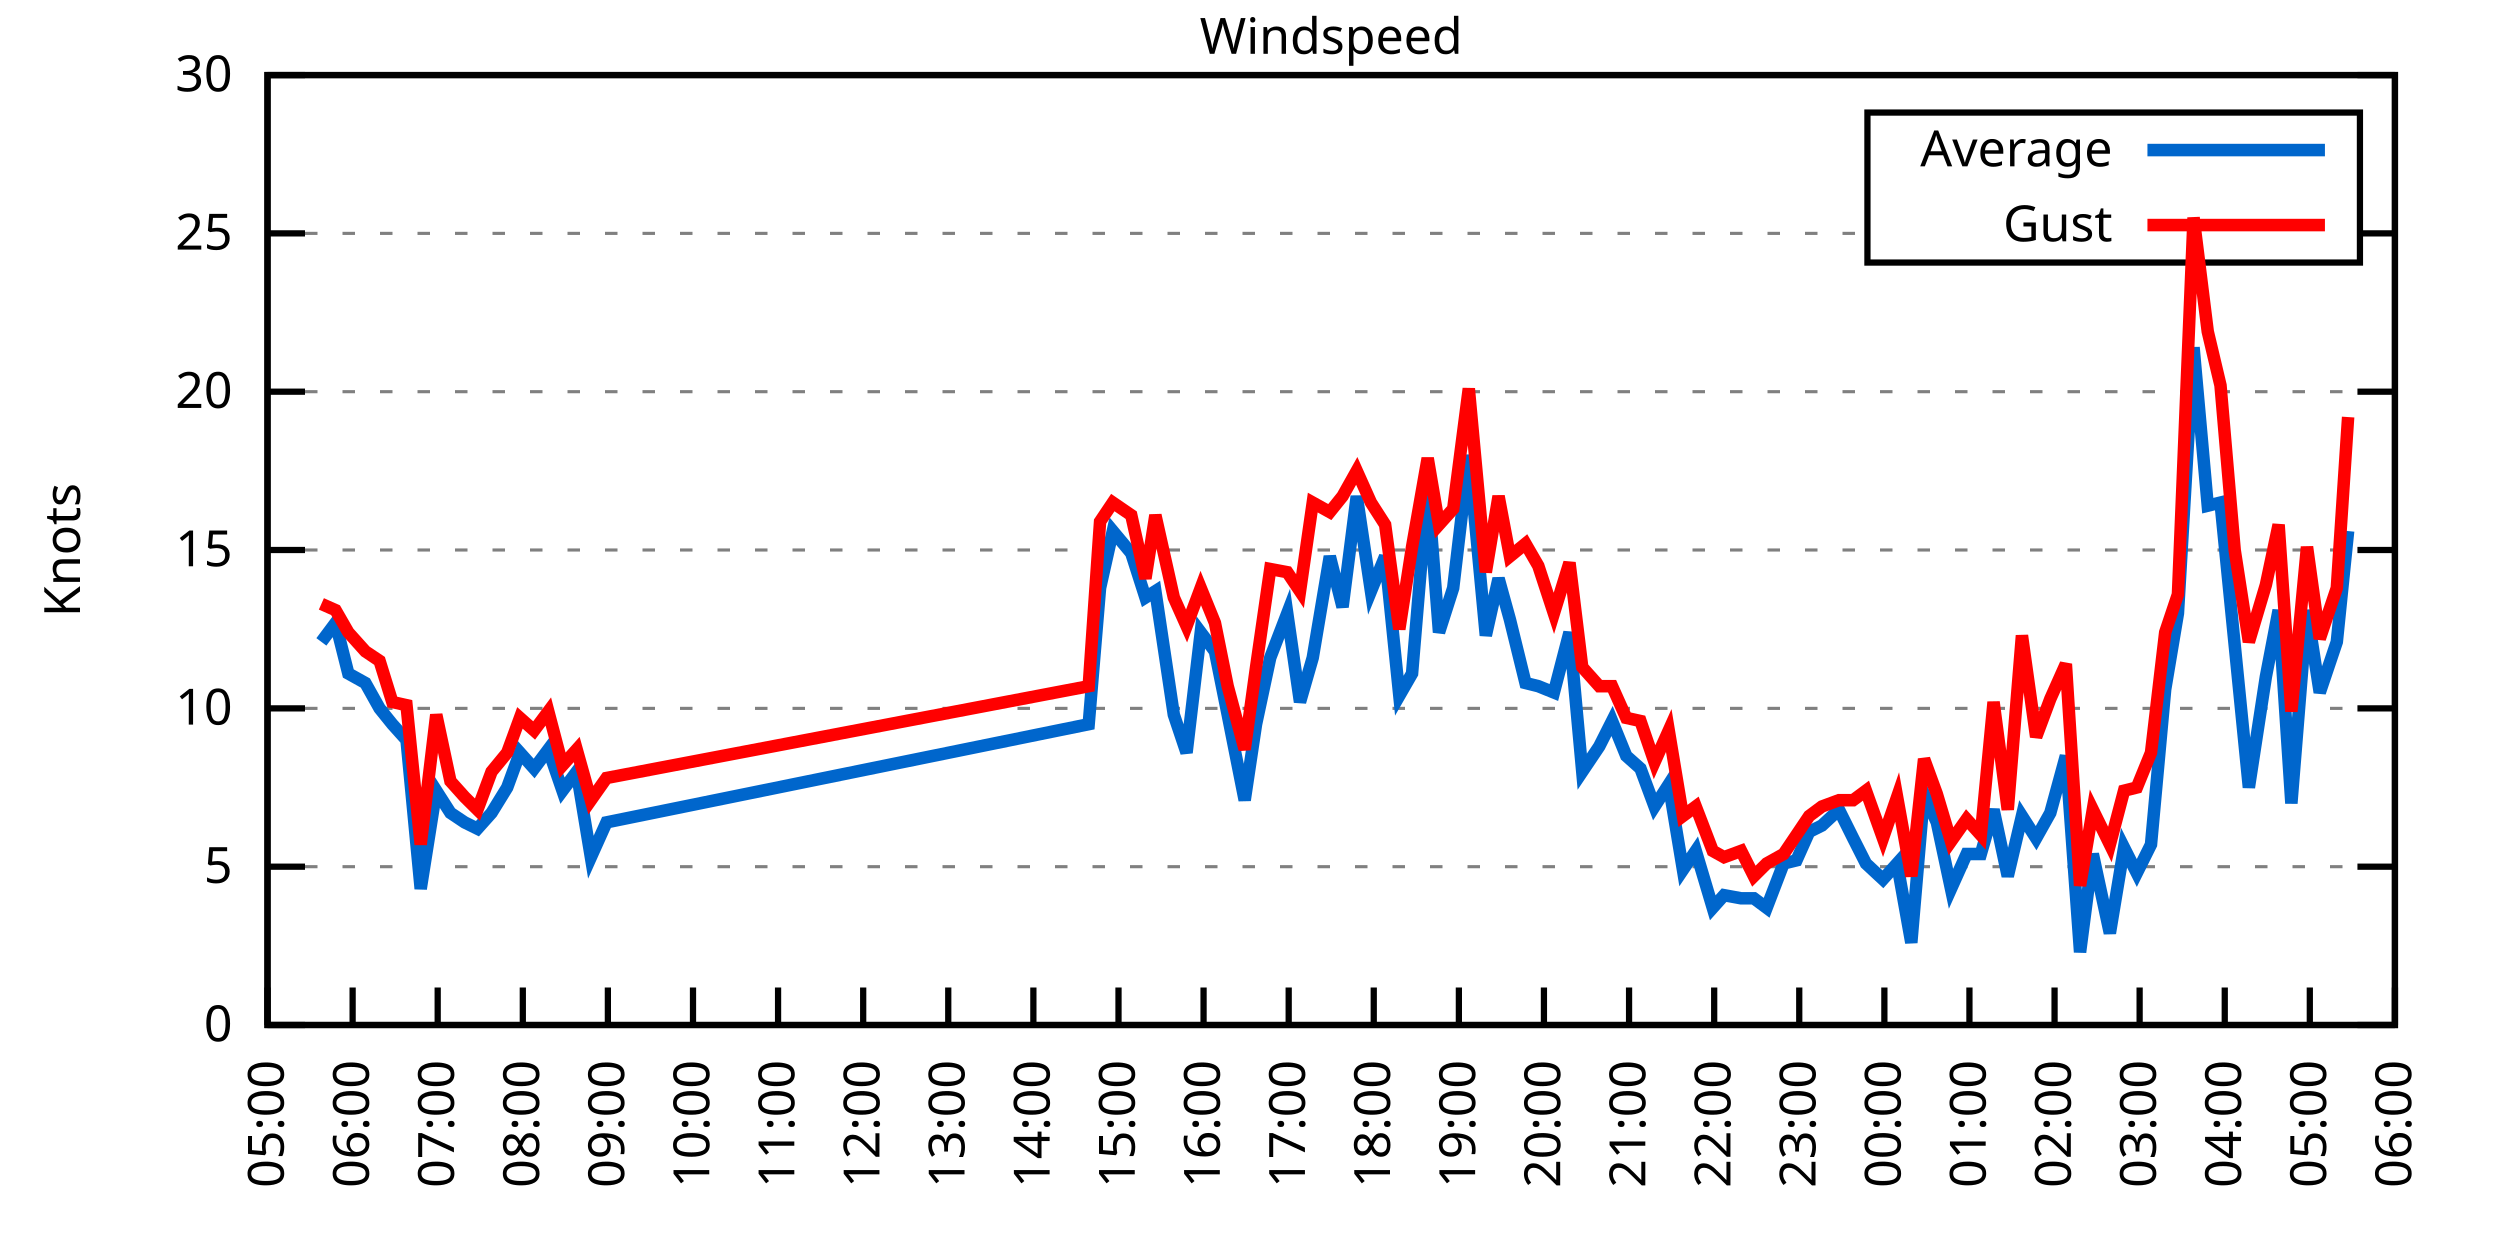
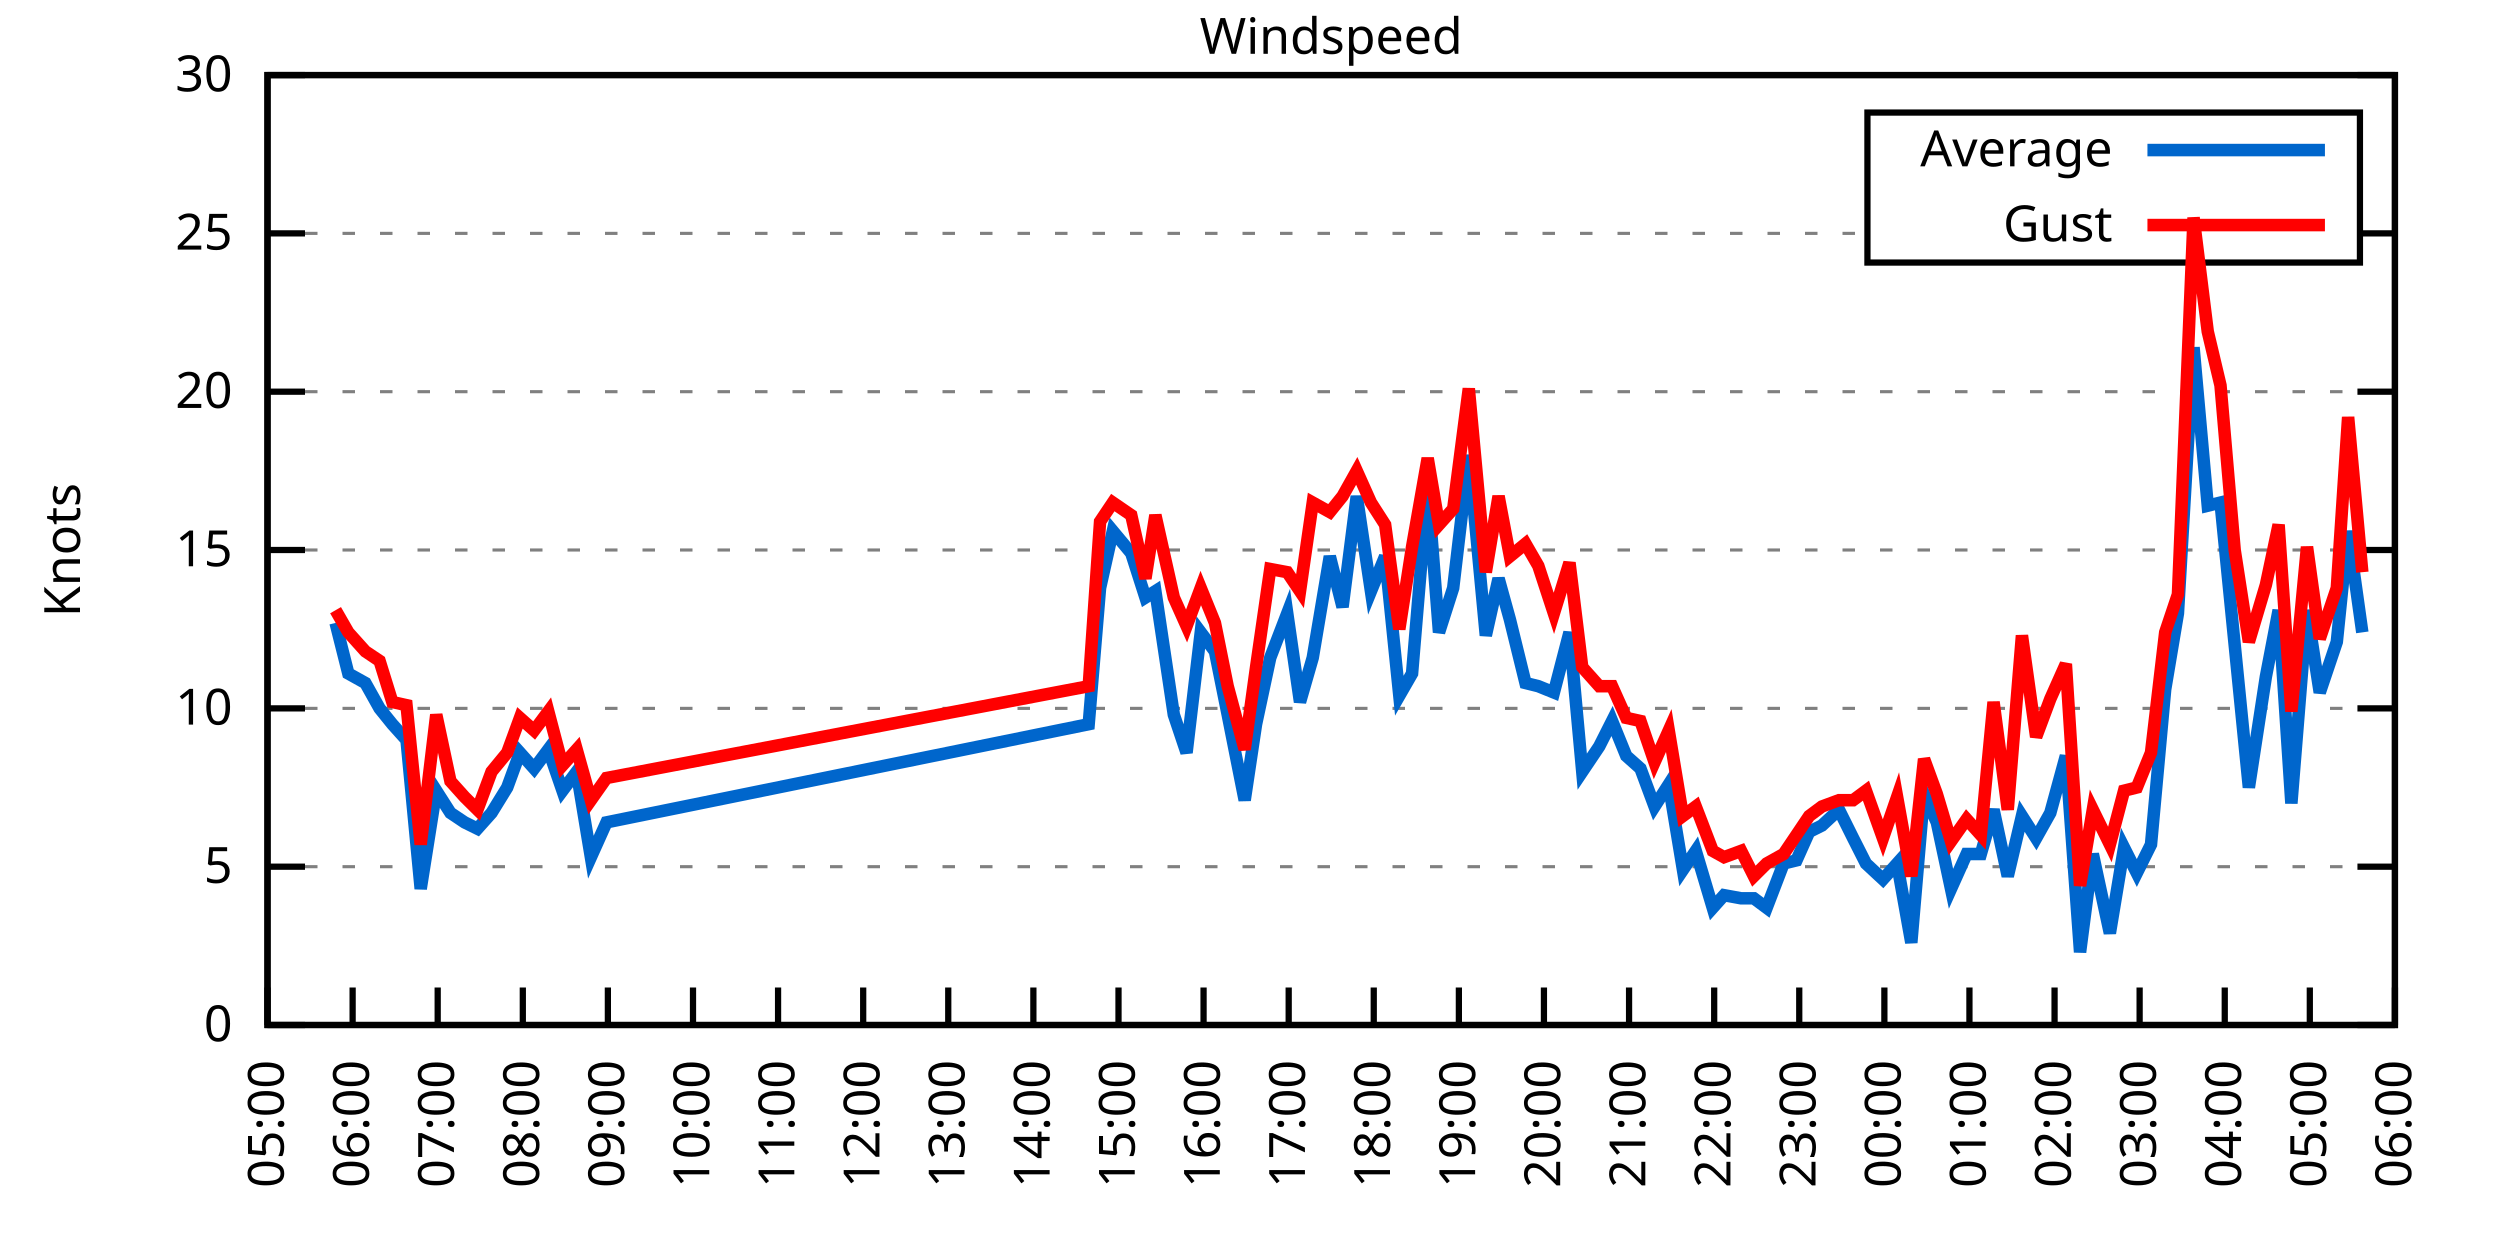
<svg xmlns="http://www.w3.org/2000/svg" xmlns:xlink="http://www.w3.org/1999/xlink" width="400" height="200" viewBox="0 0 400 200">
  <g id="gnuplot_canvas">
    <rect x="0" y="0" width="400" height="200" fill="none" />
    <defs>
      <circle id="gpDot" r="0.5" stroke-width="0.5" stroke="currentColor" />
      <path id="gpPt0" stroke-width="0.333" stroke="currentColor" d="M-1,0 h2 M0,-1 v2" />
      <path id="gpPt1" stroke-width="0.333" stroke="currentColor" d="M-1,-1 L1,1 M1,-1 L-1,1" />
      <path id="gpPt2" stroke-width="0.333" stroke="currentColor" d="M-1,0 L1,0 M0,-1 L0,1 M-1,-1 L1,1 M-1,1 L1,-1" />
      <rect id="gpPt3" stroke-width="0.333" stroke="currentColor" x="-1" y="-1" width="2" height="2" />
      <rect id="gpPt4" stroke-width="0.333" stroke="currentColor" fill="currentColor" x="-1" y="-1" width="2" height="2" />
      <circle id="gpPt5" stroke-width="0.333" stroke="currentColor" cx="0" cy="0" r="1" />
      <use xlink:href="#gpPt5" id="gpPt6" fill="currentColor" stroke="none" />
      <path id="gpPt7" stroke-width="0.333" stroke="currentColor" d="M0,-1.33 L-1.33,0.67 L1.33,0.67 z" />
      <use xlink:href="#gpPt7" id="gpPt8" fill="currentColor" stroke="none" />
      <use xlink:href="#gpPt7" id="gpPt9" stroke="currentColor" transform="rotate(180)" />
      <use xlink:href="#gpPt9" id="gpPt10" fill="currentColor" stroke="none" />
      <use xlink:href="#gpPt3" id="gpPt11" stroke="currentColor" transform="rotate(45)" />
      <use xlink:href="#gpPt11" id="gpPt12" fill="currentColor" stroke="none" />
      <path id="gpPt13" stroke-width="0.333" stroke="currentColor" d="M0,1.330 L1.265,0.411 L0.782,-1.067 L-0.782,-1.076 L-1.265,0.411 z" />
      <use xlink:href="#gpPt13" id="gpPt14" fill="currentColor" stroke="none" />
      <filter id="textbox" filterUnits="objectBoundingBox" x="0" y="0" height="1" width="1">
        <feFlood flood-color="white" flood-opacity="1" result="bgnd" />
        <feComposite in="SourceGraphic" in2="bgnd" operator="atop" />
      </filter>
      <filter id="greybox" filterUnits="objectBoundingBox" x="0" y="0" height="1" width="1">
        <feFlood flood-color="lightgrey" flood-opacity="1" result="grey" />
        <feComposite in="SourceGraphic" in2="grey" operator="atop" />
      </filter>
    </defs>
    <g fill="none" color="white" stroke="currentColor" stroke-width="1.00" stroke-linecap="butt" stroke-linejoin="miter">
</g>
    <g fill="none" color="black" stroke="currentColor" stroke-width="1.00" stroke-linecap="butt" stroke-linejoin="miter">
      <g stroke="none" shape-rendering="crispEdges">
        <polygon fill="rgb(255, 255, 255)" points="42.80,164.00 383.18,164.00 383.18,12.02 42.80,12.02 " />
      </g>
    </g>
    <g fill="none" color="black" stroke="currentColor" stroke-width="1.00" stroke-linecap="butt" stroke-linejoin="miter">
</g>
    <g fill="none" color="black" stroke="black" stroke-width="0.50" stroke-linecap="butt" stroke-linejoin="miter">
</g>
    <g fill="none" color="gray" stroke="currentColor" stroke-width="0.50" stroke-linecap="butt" stroke-linejoin="miter">
      <path stroke="gray" stroke-dasharray="2,4" class="gridline" d="M42.80,164.00 L383.19,164.00  " />
    </g>
    <g fill="none" color="gray" stroke="gray" stroke-width="1.00" stroke-linecap="butt" stroke-linejoin="miter">
</g>
    <g fill="none" color="black" stroke="currentColor" stroke-width="1.00" stroke-linecap="butt" stroke-linejoin="miter">
      <path stroke="black" d="M42.80,164.00 L48.80,164.00 M383.19,164.00 L377.19,164.00  " />
      <g transform="translate(37.20,166.60)" stroke="none" fill="black" font-family="Sans" font-size="8.00" text-anchor="end">
        <text>
          <tspan font-family="Sans"> 0</tspan>
        </text>
      </g>
    </g>
    <g fill="none" color="black" stroke="currentColor" stroke-width="1.00" stroke-linecap="butt" stroke-linejoin="miter">
</g>
    <g fill="none" color="black" stroke="black" stroke-width="0.50" stroke-linecap="butt" stroke-linejoin="miter">
</g>
    <g fill="none" color="gray" stroke="currentColor" stroke-width="0.50" stroke-linecap="butt" stroke-linejoin="miter">
      <path stroke="gray" stroke-dasharray="2,4" class="gridline" d="M42.80,138.67 L383.19,138.67  " />
    </g>
    <g fill="none" color="gray" stroke="gray" stroke-width="1.00" stroke-linecap="butt" stroke-linejoin="miter">
</g>
    <g fill="none" color="black" stroke="currentColor" stroke-width="1.00" stroke-linecap="butt" stroke-linejoin="miter">
      <path stroke="black" d="M42.80,138.67 L48.80,138.67 M383.19,138.67 L377.19,138.67  " />
      <g transform="translate(37.20,141.27)" stroke="none" fill="black" font-family="Sans" font-size="8.00" text-anchor="end">
        <text>
          <tspan font-family="Sans"> 5</tspan>
        </text>
      </g>
    </g>
    <g fill="none" color="black" stroke="currentColor" stroke-width="1.00" stroke-linecap="butt" stroke-linejoin="miter">
</g>
    <g fill="none" color="black" stroke="black" stroke-width="0.50" stroke-linecap="butt" stroke-linejoin="miter">
</g>
    <g fill="none" color="gray" stroke="currentColor" stroke-width="0.50" stroke-linecap="butt" stroke-linejoin="miter">
      <path stroke="gray" stroke-dasharray="2,4" class="gridline" d="M42.80,113.34 L383.19,113.34  " />
    </g>
    <g fill="none" color="gray" stroke="gray" stroke-width="1.00" stroke-linecap="butt" stroke-linejoin="miter">
</g>
    <g fill="none" color="black" stroke="currentColor" stroke-width="1.00" stroke-linecap="butt" stroke-linejoin="miter">
      <path stroke="black" d="M42.80,113.34 L48.80,113.34 M383.19,113.34 L377.19,113.34  " />
      <g transform="translate(37.20,115.94)" stroke="none" fill="black" font-family="Sans" font-size="8.00" text-anchor="end">
        <text>
          <tspan font-family="Sans"> 10</tspan>
        </text>
      </g>
    </g>
    <g fill="none" color="black" stroke="currentColor" stroke-width="1.00" stroke-linecap="butt" stroke-linejoin="miter">
</g>
    <g fill="none" color="black" stroke="black" stroke-width="0.50" stroke-linecap="butt" stroke-linejoin="miter">
</g>
    <g fill="none" color="gray" stroke="currentColor" stroke-width="0.50" stroke-linecap="butt" stroke-linejoin="miter">
      <path stroke="gray" stroke-dasharray="2,4" class="gridline" d="M42.80,88.00 L383.19,88.00  " />
    </g>
    <g fill="none" color="gray" stroke="gray" stroke-width="1.00" stroke-linecap="butt" stroke-linejoin="miter">
</g>
    <g fill="none" color="black" stroke="currentColor" stroke-width="1.00" stroke-linecap="butt" stroke-linejoin="miter">
      <path stroke="black" d="M42.80,88.00 L48.80,88.00 M383.19,88.00 L377.19,88.00  " />
      <g transform="translate(37.20,90.60)" stroke="none" fill="black" font-family="Sans" font-size="8.00" text-anchor="end">
        <text>
          <tspan font-family="Sans"> 15</tspan>
        </text>
      </g>
    </g>
    <g fill="none" color="black" stroke="currentColor" stroke-width="1.00" stroke-linecap="butt" stroke-linejoin="miter">
</g>
    <g fill="none" color="black" stroke="black" stroke-width="0.50" stroke-linecap="butt" stroke-linejoin="miter">
</g>
    <g fill="none" color="gray" stroke="currentColor" stroke-width="0.50" stroke-linecap="butt" stroke-linejoin="miter">
      <path stroke="gray" stroke-dasharray="2,4" class="gridline" d="M42.80,62.67 L383.19,62.67  " />
    </g>
    <g fill="none" color="gray" stroke="gray" stroke-width="1.00" stroke-linecap="butt" stroke-linejoin="miter">
</g>
    <g fill="none" color="black" stroke="currentColor" stroke-width="1.00" stroke-linecap="butt" stroke-linejoin="miter">
      <path stroke="black" d="M42.80,62.67 L48.80,62.67 M383.19,62.67 L377.19,62.67  " />
      <g transform="translate(37.20,65.27)" stroke="none" fill="black" font-family="Sans" font-size="8.00" text-anchor="end">
        <text>
          <tspan font-family="Sans"> 20</tspan>
        </text>
      </g>
    </g>
    <g fill="none" color="black" stroke="currentColor" stroke-width="1.00" stroke-linecap="butt" stroke-linejoin="miter">
</g>
    <g fill="none" color="black" stroke="black" stroke-width="0.50" stroke-linecap="butt" stroke-linejoin="miter">
</g>
    <g fill="none" color="gray" stroke="currentColor" stroke-width="0.50" stroke-linecap="butt" stroke-linejoin="miter">
      <path stroke="gray" stroke-dasharray="2,4" class="gridline" d="M42.80,37.34 L298.79,37.34 M377.59,37.34 L383.19,37.34  " />
    </g>
    <g fill="none" color="gray" stroke="gray" stroke-width="1.00" stroke-linecap="butt" stroke-linejoin="miter">
</g>
    <g fill="none" color="black" stroke="currentColor" stroke-width="1.00" stroke-linecap="butt" stroke-linejoin="miter">
      <path stroke="black" d="M42.80,37.34 L48.80,37.34 M383.19,37.34 L377.19,37.34  " />
      <g transform="translate(37.20,39.94)" stroke="none" fill="black" font-family="Sans" font-size="8.00" text-anchor="end">
        <text>
          <tspan font-family="Sans"> 25</tspan>
        </text>
      </g>
    </g>
    <g fill="none" color="black" stroke="currentColor" stroke-width="1.00" stroke-linecap="butt" stroke-linejoin="miter">
</g>
    <g fill="none" color="black" stroke="black" stroke-width="0.50" stroke-linecap="butt" stroke-linejoin="miter">
</g>
    <g fill="none" color="gray" stroke="currentColor" stroke-width="0.50" stroke-linecap="butt" stroke-linejoin="miter">
      <path stroke="gray" stroke-dasharray="2,4" class="gridline" d="M42.80,12.01 L383.19,12.01  " />
    </g>
    <g fill="none" color="gray" stroke="gray" stroke-width="1.00" stroke-linecap="butt" stroke-linejoin="miter">
</g>
    <g fill="none" color="black" stroke="currentColor" stroke-width="1.00" stroke-linecap="butt" stroke-linejoin="miter">
      <path stroke="black" d="M42.80,12.01 L48.80,12.01 M383.19,12.01 L377.19,12.01  " />
      <g transform="translate(37.20,14.61)" stroke="none" fill="black" font-family="Sans" font-size="8.00" text-anchor="end">
        <text>
          <tspan font-family="Sans"> 30</tspan>
        </text>
      </g>
    </g>
    <g fill="none" color="black" stroke="currentColor" stroke-width="1.00" stroke-linecap="butt" stroke-linejoin="miter">
      <path stroke="black" d="M42.80,164.00 L42.80,158.00  " />
      <g transform="translate(45.40,169.60) rotate(270.00)" stroke="none" fill="black" font-family="Sans" font-size="8.00" text-anchor="end">
        <text>
          <tspan font-family="Sans">05:00</tspan>
        </text>
      </g>
    </g>
    <g fill="none" color="black" stroke="currentColor" stroke-width="1.00" stroke-linecap="butt" stroke-linejoin="miter">
      <path stroke="black" d="M56.42,164.00 L56.42,158.00  " />
      <g transform="translate(59.02,169.60) rotate(270.00)" stroke="none" fill="black" font-family="Sans" font-size="8.00" text-anchor="end">
        <text>
          <tspan font-family="Sans">06:00</tspan>
        </text>
      </g>
    </g>
    <g fill="none" color="black" stroke="currentColor" stroke-width="1.00" stroke-linecap="butt" stroke-linejoin="miter">
      <path stroke="black" d="M70.03,164.00 L70.03,158.00  " />
      <g transform="translate(72.63,169.60) rotate(270.00)" stroke="none" fill="black" font-family="Sans" font-size="8.00" text-anchor="end">
        <text>
          <tspan font-family="Sans">07:00</tspan>
        </text>
      </g>
    </g>
    <g fill="none" color="black" stroke="currentColor" stroke-width="1.00" stroke-linecap="butt" stroke-linejoin="miter">
      <path stroke="black" d="M83.65,164.00 L83.65,158.00  " />
      <g transform="translate(86.25,169.60) rotate(270.00)" stroke="none" fill="black" font-family="Sans" font-size="8.00" text-anchor="end">
        <text>
          <tspan font-family="Sans">08:00</tspan>
        </text>
      </g>
    </g>
    <g fill="none" color="black" stroke="currentColor" stroke-width="1.00" stroke-linecap="butt" stroke-linejoin="miter">
      <path stroke="black" d="M97.26,164.00 L97.26,158.00  " />
      <g transform="translate(99.86,169.60) rotate(270.00)" stroke="none" fill="black" font-family="Sans" font-size="8.00" text-anchor="end">
        <text>
          <tspan font-family="Sans">09:00</tspan>
        </text>
      </g>
    </g>
    <g fill="none" color="black" stroke="currentColor" stroke-width="1.00" stroke-linecap="butt" stroke-linejoin="miter">
      <path stroke="black" d="M110.88,164.00 L110.88,158.00  " />
      <g transform="translate(113.48,169.60) rotate(270.00)" stroke="none" fill="black" font-family="Sans" font-size="8.00" text-anchor="end">
        <text>
          <tspan font-family="Sans">10:00</tspan>
        </text>
      </g>
    </g>
    <g fill="none" color="black" stroke="currentColor" stroke-width="1.00" stroke-linecap="butt" stroke-linejoin="miter">
      <path stroke="black" d="M124.49,164.00 L124.49,158.00  " />
      <g transform="translate(127.09,169.60) rotate(270.00)" stroke="none" fill="black" font-family="Sans" font-size="8.00" text-anchor="end">
        <text>
          <tspan font-family="Sans">11:00</tspan>
        </text>
      </g>
    </g>
    <g fill="none" color="black" stroke="currentColor" stroke-width="1.00" stroke-linecap="butt" stroke-linejoin="miter">
      <path stroke="black" d="M138.11,164.00 L138.11,158.00  " />
      <g transform="translate(140.71,169.60) rotate(270.00)" stroke="none" fill="black" font-family="Sans" font-size="8.00" text-anchor="end">
        <text>
          <tspan font-family="Sans">12:00</tspan>
        </text>
      </g>
    </g>
    <g fill="none" color="black" stroke="currentColor" stroke-width="1.00" stroke-linecap="butt" stroke-linejoin="miter">
      <path stroke="black" d="M151.72,164.00 L151.72,158.00  " />
      <g transform="translate(154.32,169.60) rotate(270.00)" stroke="none" fill="black" font-family="Sans" font-size="8.00" text-anchor="end">
        <text>
          <tspan font-family="Sans">13:00</tspan>
        </text>
      </g>
    </g>
    <g fill="none" color="black" stroke="currentColor" stroke-width="1.00" stroke-linecap="butt" stroke-linejoin="miter">
      <path stroke="black" d="M165.34,164.00 L165.34,158.00  " />
      <g transform="translate(167.94,169.60) rotate(270.00)" stroke="none" fill="black" font-family="Sans" font-size="8.00" text-anchor="end">
        <text>
          <tspan font-family="Sans">14:00</tspan>
        </text>
      </g>
    </g>
    <g fill="none" color="black" stroke="currentColor" stroke-width="1.00" stroke-linecap="butt" stroke-linejoin="miter">
      <path stroke="black" d="M178.96,164.00 L178.96,158.00  " />
      <g transform="translate(181.56,169.60) rotate(270.00)" stroke="none" fill="black" font-family="Sans" font-size="8.00" text-anchor="end">
        <text>
          <tspan font-family="Sans">15:00</tspan>
        </text>
      </g>
    </g>
    <g fill="none" color="black" stroke="currentColor" stroke-width="1.00" stroke-linecap="butt" stroke-linejoin="miter">
      <path stroke="black" d="M192.57,164.00 L192.57,158.00  " />
      <g transform="translate(195.17,169.60) rotate(270.00)" stroke="none" fill="black" font-family="Sans" font-size="8.00" text-anchor="end">
        <text>
          <tspan font-family="Sans">16:00</tspan>
        </text>
      </g>
    </g>
    <g fill="none" color="black" stroke="currentColor" stroke-width="1.00" stroke-linecap="butt" stroke-linejoin="miter">
      <path stroke="black" d="M206.19,164.00 L206.19,158.00  " />
      <g transform="translate(208.79,169.60) rotate(270.00)" stroke="none" fill="black" font-family="Sans" font-size="8.00" text-anchor="end">
        <text>
          <tspan font-family="Sans">17:00</tspan>
        </text>
      </g>
    </g>
    <g fill="none" color="black" stroke="currentColor" stroke-width="1.00" stroke-linecap="butt" stroke-linejoin="miter">
      <path stroke="black" d="M219.80,164.00 L219.80,158.00  " />
      <g transform="translate(222.40,169.60) rotate(270.00)" stroke="none" fill="black" font-family="Sans" font-size="8.00" text-anchor="end">
        <text>
          <tspan font-family="Sans">18:00</tspan>
        </text>
      </g>
    </g>
    <g fill="none" color="black" stroke="currentColor" stroke-width="1.00" stroke-linecap="butt" stroke-linejoin="miter">
      <path stroke="black" d="M233.42,164.00 L233.42,158.00  " />
      <g transform="translate(236.02,169.60) rotate(270.00)" stroke="none" fill="black" font-family="Sans" font-size="8.00" text-anchor="end">
        <text>
          <tspan font-family="Sans">19:00</tspan>
        </text>
      </g>
    </g>
    <g fill="none" color="black" stroke="currentColor" stroke-width="1.00" stroke-linecap="butt" stroke-linejoin="miter">
      <path stroke="black" d="M247.03,164.00 L247.03,158.00  " />
      <g transform="translate(249.63,169.60) rotate(270.00)" stroke="none" fill="black" font-family="Sans" font-size="8.00" text-anchor="end">
        <text>
          <tspan font-family="Sans">20:00</tspan>
        </text>
      </g>
    </g>
    <g fill="none" color="black" stroke="currentColor" stroke-width="1.00" stroke-linecap="butt" stroke-linejoin="miter">
      <path stroke="black" d="M260.65,164.00 L260.65,158.00  " />
      <g transform="translate(263.25,169.60) rotate(270.00)" stroke="none" fill="black" font-family="Sans" font-size="8.00" text-anchor="end">
        <text>
          <tspan font-family="Sans">21:00</tspan>
        </text>
      </g>
    </g>
    <g fill="none" color="black" stroke="currentColor" stroke-width="1.00" stroke-linecap="butt" stroke-linejoin="miter">
      <path stroke="black" d="M274.27,164.00 L274.27,158.00  " />
      <g transform="translate(276.87,169.60) rotate(270.00)" stroke="none" fill="black" font-family="Sans" font-size="8.00" text-anchor="end">
        <text>
          <tspan font-family="Sans">22:00</tspan>
        </text>
      </g>
    </g>
    <g fill="none" color="black" stroke="currentColor" stroke-width="1.00" stroke-linecap="butt" stroke-linejoin="miter">
      <path stroke="black" d="M287.88,164.00 L287.88,158.00  " />
      <g transform="translate(290.48,169.60) rotate(270.00)" stroke="none" fill="black" font-family="Sans" font-size="8.00" text-anchor="end">
        <text>
          <tspan font-family="Sans">23:00</tspan>
        </text>
      </g>
    </g>
    <g fill="none" color="black" stroke="currentColor" stroke-width="1.00" stroke-linecap="butt" stroke-linejoin="miter">
      <path stroke="black" d="M301.50,164.00 L301.50,158.00  " />
      <g transform="translate(304.10,169.60) rotate(270.00)" stroke="none" fill="black" font-family="Sans" font-size="8.00" text-anchor="end">
        <text>
          <tspan font-family="Sans">00:00</tspan>
        </text>
      </g>
    </g>
    <g fill="none" color="black" stroke="currentColor" stroke-width="1.00" stroke-linecap="butt" stroke-linejoin="miter">
      <path stroke="black" d="M315.11,164.00 L315.11,158.00  " />
      <g transform="translate(317.71,169.60) rotate(270.00)" stroke="none" fill="black" font-family="Sans" font-size="8.00" text-anchor="end">
        <text>
          <tspan font-family="Sans">01:00</tspan>
        </text>
      </g>
    </g>
    <g fill="none" color="black" stroke="currentColor" stroke-width="1.00" stroke-linecap="butt" stroke-linejoin="miter">
      <path stroke="black" d="M328.73,164.00 L328.73,158.00  " />
      <g transform="translate(331.33,169.60) rotate(270.00)" stroke="none" fill="black" font-family="Sans" font-size="8.00" text-anchor="end">
        <text>
          <tspan font-family="Sans">02:00</tspan>
        </text>
      </g>
    </g>
    <g fill="none" color="black" stroke="currentColor" stroke-width="1.00" stroke-linecap="butt" stroke-linejoin="miter">
      <path stroke="black" d="M342.34,164.00 L342.34,158.00  " />
      <g transform="translate(344.94,169.60) rotate(270.00)" stroke="none" fill="black" font-family="Sans" font-size="8.00" text-anchor="end">
        <text>
          <tspan font-family="Sans">03:00</tspan>
        </text>
      </g>
    </g>
    <g fill="none" color="black" stroke="currentColor" stroke-width="1.00" stroke-linecap="butt" stroke-linejoin="miter">
      <path stroke="black" d="M355.96,164.00 L355.96,158.00  " />
      <g transform="translate(358.56,169.60) rotate(270.00)" stroke="none" fill="black" font-family="Sans" font-size="8.00" text-anchor="end">
        <text>
          <tspan font-family="Sans">04:00</tspan>
        </text>
      </g>
    </g>
    <g fill="none" color="black" stroke="currentColor" stroke-width="1.00" stroke-linecap="butt" stroke-linejoin="miter">
      <path stroke="black" d="M369.57,164.00 L369.57,158.00  " />
      <g transform="translate(372.17,169.60) rotate(270.00)" stroke="none" fill="black" font-family="Sans" font-size="8.00" text-anchor="end">
        <text>
          <tspan font-family="Sans">05:00</tspan>
        </text>
      </g>
    </g>
    <g fill="none" color="black" stroke="currentColor" stroke-width="1.00" stroke-linecap="butt" stroke-linejoin="miter">
      <path stroke="black" d="M383.19,164.00 L383.19,158.00  " />
      <g transform="translate(385.79,169.60) rotate(270.00)" stroke="none" fill="black" font-family="Sans" font-size="8.00" text-anchor="end">
        <text>
          <tspan font-family="Sans">06:00</tspan>
        </text>
      </g>
    </g>
    <g fill="none" color="black" stroke="currentColor" stroke-width="1.00" stroke-linecap="butt" stroke-linejoin="miter">
</g>
    <g fill="none" color="black" stroke="currentColor" stroke-width="1.00" stroke-linecap="butt" stroke-linejoin="miter">
      <path stroke="black" d="M42.80,12.01 L42.80,164.00 L383.19,164.00 L383.19,12.01 L42.80,12.01 Z  " />
    </g>
    <g fill="none" color="black" stroke="currentColor" stroke-width="1.00" stroke-linecap="butt" stroke-linejoin="miter">
</g>
    <g fill="none" color="black" stroke="currentColor" stroke-width="1.00" stroke-linecap="butt" stroke-linejoin="miter">
      <path stroke="black" d="M298.79,42.01 L298.79,18.01 L377.59,18.01 L377.59,42.01 L298.79,42.01 Z  " />
    </g>
    <g id="Windspeed_plot_1">
      <g fill="none" color="white" stroke="black" stroke-width="2.00" stroke-linecap="butt" stroke-linejoin="miter">
</g>
      <g fill="none" color="black" stroke="currentColor" stroke-width="2.00" stroke-linecap="butt" stroke-linejoin="miter">
        <g transform="translate(337.99,26.61)" stroke="none" fill="black" font-family="Sans" font-size="8.00" text-anchor="end">
          <text>
            <tspan font-family="Sans">Average</tspan>
          </text>
        </g>
      </g>
      <g fill="none" color="black" stroke="currentColor" stroke-width="2.00" stroke-linecap="butt" stroke-linejoin="miter">
-         <path stroke="rgb(  0, 102, 204)" d="M343.59,24.01 L371.99,24.01 M51.42,102.70 L53.69,99.66 L55.73,107.76 L58.46,109.28 L60.73,113.34 L62.77,115.87   L65.04,118.40 L67.31,142.21 L69.80,126.51 L72.07,130.06 L74.34,131.58 L76.39,132.59 L78.65,130.06 L81.15,126.00   L83.19,120.43 L85.46,122.96 L87.73,119.92 L90.00,126.51 L92.27,123.47 L94.54,137.15 L97.04,131.58 L174.19,115.87   L176.01,94.08 L178.05,84.97 L181.00,88.51 L183.27,95.60 L184.86,94.59 L187.81,114.35 L189.85,120.43 L192.12,101.18   L194.39,104.22 L196.43,114.35 L199.15,128.03 L200.97,115.87 L203.24,105.23 L205.96,98.14 L208.00,112.32 L210.04,105.23   L212.77,89.02 L214.81,97.12 L217.08,79.39 L219.35,94.59 L221.62,89.02 L223.89,111.31 L225.93,107.76 L228.43,77.87   L230.24,101.18 L232.51,94.08 L235.01,72.81 L237.73,101.68 L239.77,92.56 L241.59,99.15 L244.08,109.28 L246.13,109.79   L248.62,110.80 L251.12,101.18 L253.16,123.47 L255.88,119.42 L257.93,115.36 L260.20,120.94 L262.47,122.96 L264.73,129.04   L267.00,125.50 L269.27,139.17 L271.32,136.14 L274.04,145.25 L275.85,143.23 L278.58,143.73 L280.62,143.73 L282.66,145.25   L285.38,138.16 L287.43,137.66 L289.47,133.10 L291.51,132.08 L294.23,129.55 L296.50,134.11 L298.55,138.16 L301.27,140.69   L303.54,138.16 L305.81,150.83 L307.85,127.02 L309.89,131.58 L312.16,142.21 L314.66,136.64 L316.93,136.64 L318.97,129.55   L321.24,140.19 L323.51,130.56 L325.78,134.11 L328.05,130.06 L330.54,120.94 L332.81,152.35 L334.85,136.64 L337.58,149.31   L339.85,135.63 L341.89,139.68 L344.16,135.12 L346.43,110.30 L348.47,98.14 L350.97,55.58 L353.24,80.91 L355.28,80.41   L357.55,103.20 L359.82,126.00 L362.54,108.27 L364.58,97.63 L366.62,128.54 L369.12,97.63 L371.16,110.80 L373.89,102.70   L375.70,84.97  " />
+         <path stroke="rgb(  0, 102, 204)" d="M343.59,24.01 L371.99,24.01 M53.69,99.66 L55.73,107.76 L58.46,109.28 L60.73,113.34 L62.77,115.87 L65.04,118.40   L67.31,142.21 L69.80,126.51 L72.07,130.06 L74.34,131.58 L76.39,132.59 L78.65,130.06 L81.15,126.00 L83.19,120.43   L85.46,122.96 L87.73,119.92 L90.00,126.51 L92.27,123.47 L94.54,137.15 L97.04,131.58 L174.19,115.87 L176.01,94.08   L178.05,84.97 L181.00,88.51 L183.27,95.60 L184.86,94.59 L187.81,114.35 L189.85,120.43 L192.12,101.18 L194.39,104.22   L196.43,114.35 L199.15,128.03 L200.97,115.87 L203.24,105.23 L205.96,98.14 L208.00,112.32 L210.04,105.23 L212.77,89.02   L214.81,97.12 L217.08,79.39 L219.35,94.59 L221.62,89.02 L223.89,111.31 L225.93,107.76 L228.43,77.87 L230.24,101.18   L232.51,94.08 L235.01,72.81 L237.73,101.68 L239.77,92.56 L241.59,99.15 L244.08,109.28 L246.13,109.79 L248.62,110.80   L251.12,101.18 L253.16,123.47 L255.88,119.42 L257.93,115.36 L260.20,120.94 L262.47,122.96 L264.73,129.04 L267.00,125.50   L269.27,139.17 L271.32,136.14 L274.04,145.25 L275.85,143.23 L278.58,143.73 L280.62,143.73 L282.66,145.25 L285.38,138.16   L287.43,137.66 L289.47,133.10 L291.51,132.08 L294.23,129.55 L296.50,134.11 L298.55,138.16 L301.27,140.69 L303.54,138.16   L305.81,150.83 L307.85,127.02 L309.89,131.58 L312.16,142.21 L314.66,136.64 L316.93,136.64 L318.97,129.55 L321.24,140.19   L323.51,130.56 L325.78,134.11 L328.05,130.06 L330.54,120.94 L332.81,152.35 L334.85,136.64 L337.58,149.31 L339.85,135.63   L341.89,139.68 L344.16,135.12 L346.43,110.30 L348.47,98.14 L350.97,55.58 L353.24,80.91 L355.28,80.41 L357.55,103.20   L359.82,126.00 L362.54,108.27 L364.58,97.63 L366.62,128.54 L369.12,97.63 L371.16,110.80 L373.89,102.70 L375.70,84.97   L377.97,101.18  " />
      </g>
    </g>
    <g id="Windspeed_plot_2">
      <g fill="none" color="black" stroke="currentColor" stroke-width="2.00" stroke-linecap="butt" stroke-linejoin="miter">
        <g transform="translate(337.99,38.61)" stroke="none" fill="black" font-family="Sans" font-size="8.00" text-anchor="end">
          <text>
            <tspan font-family="Sans">Gust</tspan>
          </text>
        </g>
      </g>
      <g fill="none" color="black" stroke="currentColor" stroke-width="2.00" stroke-linecap="butt" stroke-linejoin="miter">
-         <path stroke="rgb(255,   0,   0)" d="M343.59,36.01 L371.99,36.01 M51.42,96.62 L53.69,97.63 L55.73,101.18 L58.46,104.22 L60.73,105.74 L62.77,112.32   L65.04,112.83 L67.31,135.12 L69.80,114.35 L72.07,124.99 L74.34,127.52 L76.39,129.55 L78.65,123.47 L81.15,120.43   L83.19,114.86 L85.46,116.88 L87.73,113.84 L90.00,122.46 L92.27,119.92 L94.54,128.03 L97.04,124.48 L174.19,109.79   L176.01,83.45 L178.05,80.41 L181.00,82.43 L183.27,92.56 L184.86,82.43 L187.81,95.60 L189.85,100.16 L192.12,94.08   L194.39,99.66 L196.43,109.79 L199.15,119.92 L200.97,106.75 L203.24,91.04 L205.96,91.55 L208.00,94.59 L210.04,80.41   L212.77,81.93 L214.81,79.39 L217.08,75.34 L219.35,80.41 L221.62,83.95 L223.89,100.67 L225.93,87.50 L228.43,73.31   L230.24,83.95 L232.51,81.42 L235.01,62.17 L237.73,91.55 L239.77,79.39 L241.59,89.02 L244.08,86.99 L246.13,90.54   L248.62,98.14 L251.12,90.03 L253.16,106.75 L255.88,109.79 L257.93,109.79 L260.20,114.86 L262.47,115.36 L264.73,121.95   L267.00,116.88 L269.27,130.56 L271.32,129.04 L274.04,136.14 L275.85,137.15 L278.58,136.14 L280.62,140.19 L282.66,138.16   L285.38,136.64 L287.43,133.60 L289.47,130.56 L291.51,129.04 L294.23,128.03 L296.50,128.03 L298.55,126.51 L301.27,134.11   L303.54,127.52 L305.81,140.19 L307.85,121.44 L309.89,127.02 L312.16,134.62 L314.66,131.07 L316.93,133.60 L318.97,112.32   L321.24,129.55 L323.51,101.68 L325.78,117.90 L328.05,111.82 L330.54,106.24 L332.81,141.71 L334.85,129.55 L337.58,135.12   L339.85,126.51 L341.89,126.00 L344.16,120.43 L346.43,101.18 L348.47,95.10 L350.97,34.81 L353.24,53.05 L355.28,61.66   L357.55,88.00 L359.82,102.70 L362.54,93.58 L364.58,83.95 L366.62,113.84 L369.12,87.50 L371.16,102.19 L373.89,94.08   L375.70,66.73  " />
+         <path stroke="rgb(255,   0,   0)" d="M343.59,36.01 L371.99,36.01 M53.69,97.63 L55.73,101.18 L58.46,104.22 L60.73,105.74 L62.77,112.32 L65.04,112.83   L67.31,135.12 L69.80,114.35 L72.07,124.99 L74.34,127.52 L76.39,129.55 L78.65,123.47 L81.15,120.43 L83.19,114.86   L85.46,116.88 L87.73,113.84 L90.00,122.46 L92.27,119.92 L94.54,128.03 L97.04,124.48 L174.19,109.79 L176.01,83.45   L178.05,80.41 L181.00,82.43 L183.27,92.56 L184.86,82.43 L187.81,95.60 L189.85,100.16 L192.12,94.08 L194.39,99.66   L196.43,109.79 L199.15,119.92 L200.97,106.75 L203.24,91.04 L205.96,91.55 L208.00,94.59 L210.04,80.41 L212.77,81.93   L214.81,79.39 L217.08,75.34 L219.35,80.41 L221.62,83.95 L223.89,100.67 L225.93,87.50 L228.43,73.31 L230.24,83.95   L232.51,81.42 L235.01,62.17 L237.73,91.55 L239.77,79.39 L241.59,89.02 L244.08,86.99 L246.13,90.54 L248.62,98.14   L251.12,90.03 L253.16,106.75 L255.88,109.79 L257.93,109.79 L260.20,114.86 L262.47,115.36 L264.73,121.95 L267.00,116.88   L269.27,130.56 L271.32,129.04 L274.04,136.14 L275.85,137.15 L278.58,136.14 L280.62,140.19 L282.66,138.16 L285.38,136.64   L287.43,133.60 L289.47,130.56 L291.51,129.04 L294.23,128.03 L296.50,128.03 L298.55,126.51 L301.27,134.11 L303.54,127.52   L305.81,140.19 L307.85,121.44 L309.89,127.02 L312.16,134.62 L314.66,131.07 L316.93,133.60 L318.97,112.32 L321.24,129.55   L323.51,101.68 L325.78,117.90 L328.05,111.82 L330.54,106.24 L332.81,141.71 L334.85,129.55 L337.58,135.12 L339.85,126.51   L341.89,126.00 L344.16,120.43 L346.43,101.18 L348.47,95.10 L350.97,34.81 L353.24,53.05 L355.28,61.66 L357.55,88.00   L359.82,102.70 L362.54,93.58 L364.58,83.95 L366.62,113.84 L369.12,87.50 L371.16,102.19 L373.89,94.08 L375.70,66.73   L377.97,91.55  " />
      </g>
    </g>
    <g fill="none" color="black" stroke="currentColor" stroke-width="2.00" stroke-linecap="butt" stroke-linejoin="miter">
</g>
    <g fill="none" color="black" stroke="black" stroke-width="1.00" stroke-linecap="butt" stroke-linejoin="miter">
</g>
    <g fill="none" color="black" stroke="currentColor" stroke-width="1.00" stroke-linecap="butt" stroke-linejoin="miter">
      <path stroke="black" d="M42.80,12.01 L42.80,164.00 L383.19,164.00 L383.19,12.01 L42.80,12.01 Z  " />
      <g transform="translate(12.80,88.01) rotate(270.00)" stroke="none" fill="black" font-family="Sans" font-size="8.00" text-anchor="middle">
        <text>
          <tspan font-family="Sans">Knots</tspan>
        </text>
      </g>
    </g>
    <g fill="none" color="black" stroke="currentColor" stroke-width="1.00" stroke-linecap="butt" stroke-linejoin="miter">
</g>
    <g fill="none" color="black" stroke="currentColor" stroke-width="1.00" stroke-linecap="butt" stroke-linejoin="miter">
      <g transform="translate(212.99,8.61)" stroke="none" fill="black" font-family="Sans" font-size="8.00" text-anchor="middle">
        <text>
          <tspan font-family="Sans">Windspeed</tspan>
        </text>
      </g>
    </g>
    <g fill="none" color="black" stroke="currentColor" stroke-width="1.00" stroke-linecap="butt" stroke-linejoin="miter">
</g>
  </g>
</svg>
